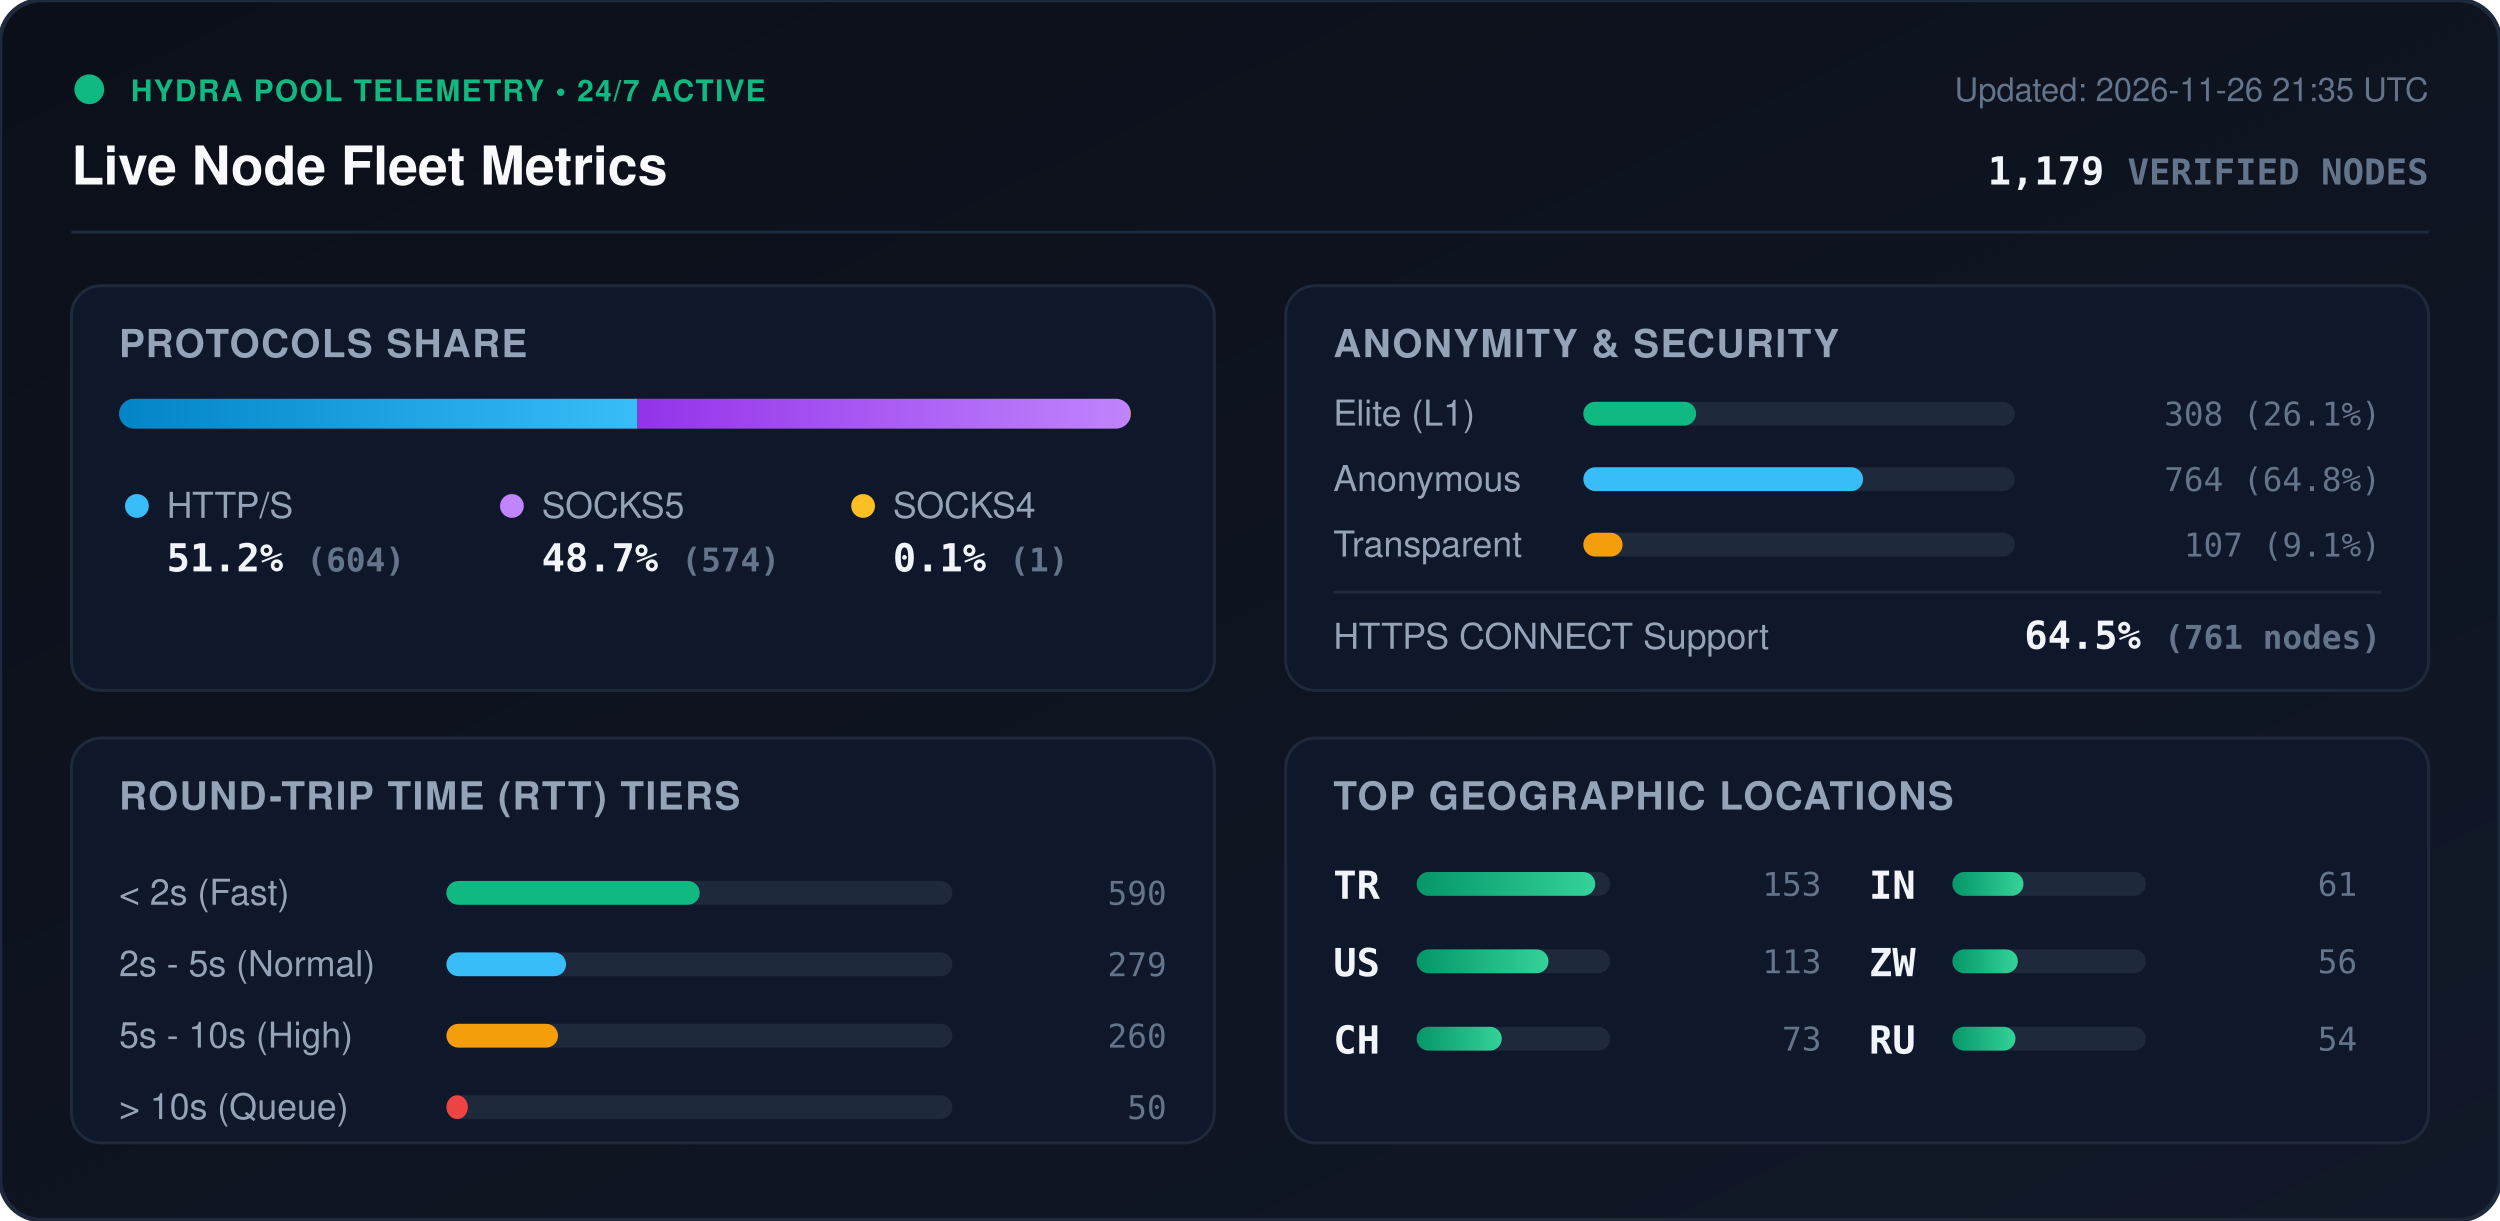
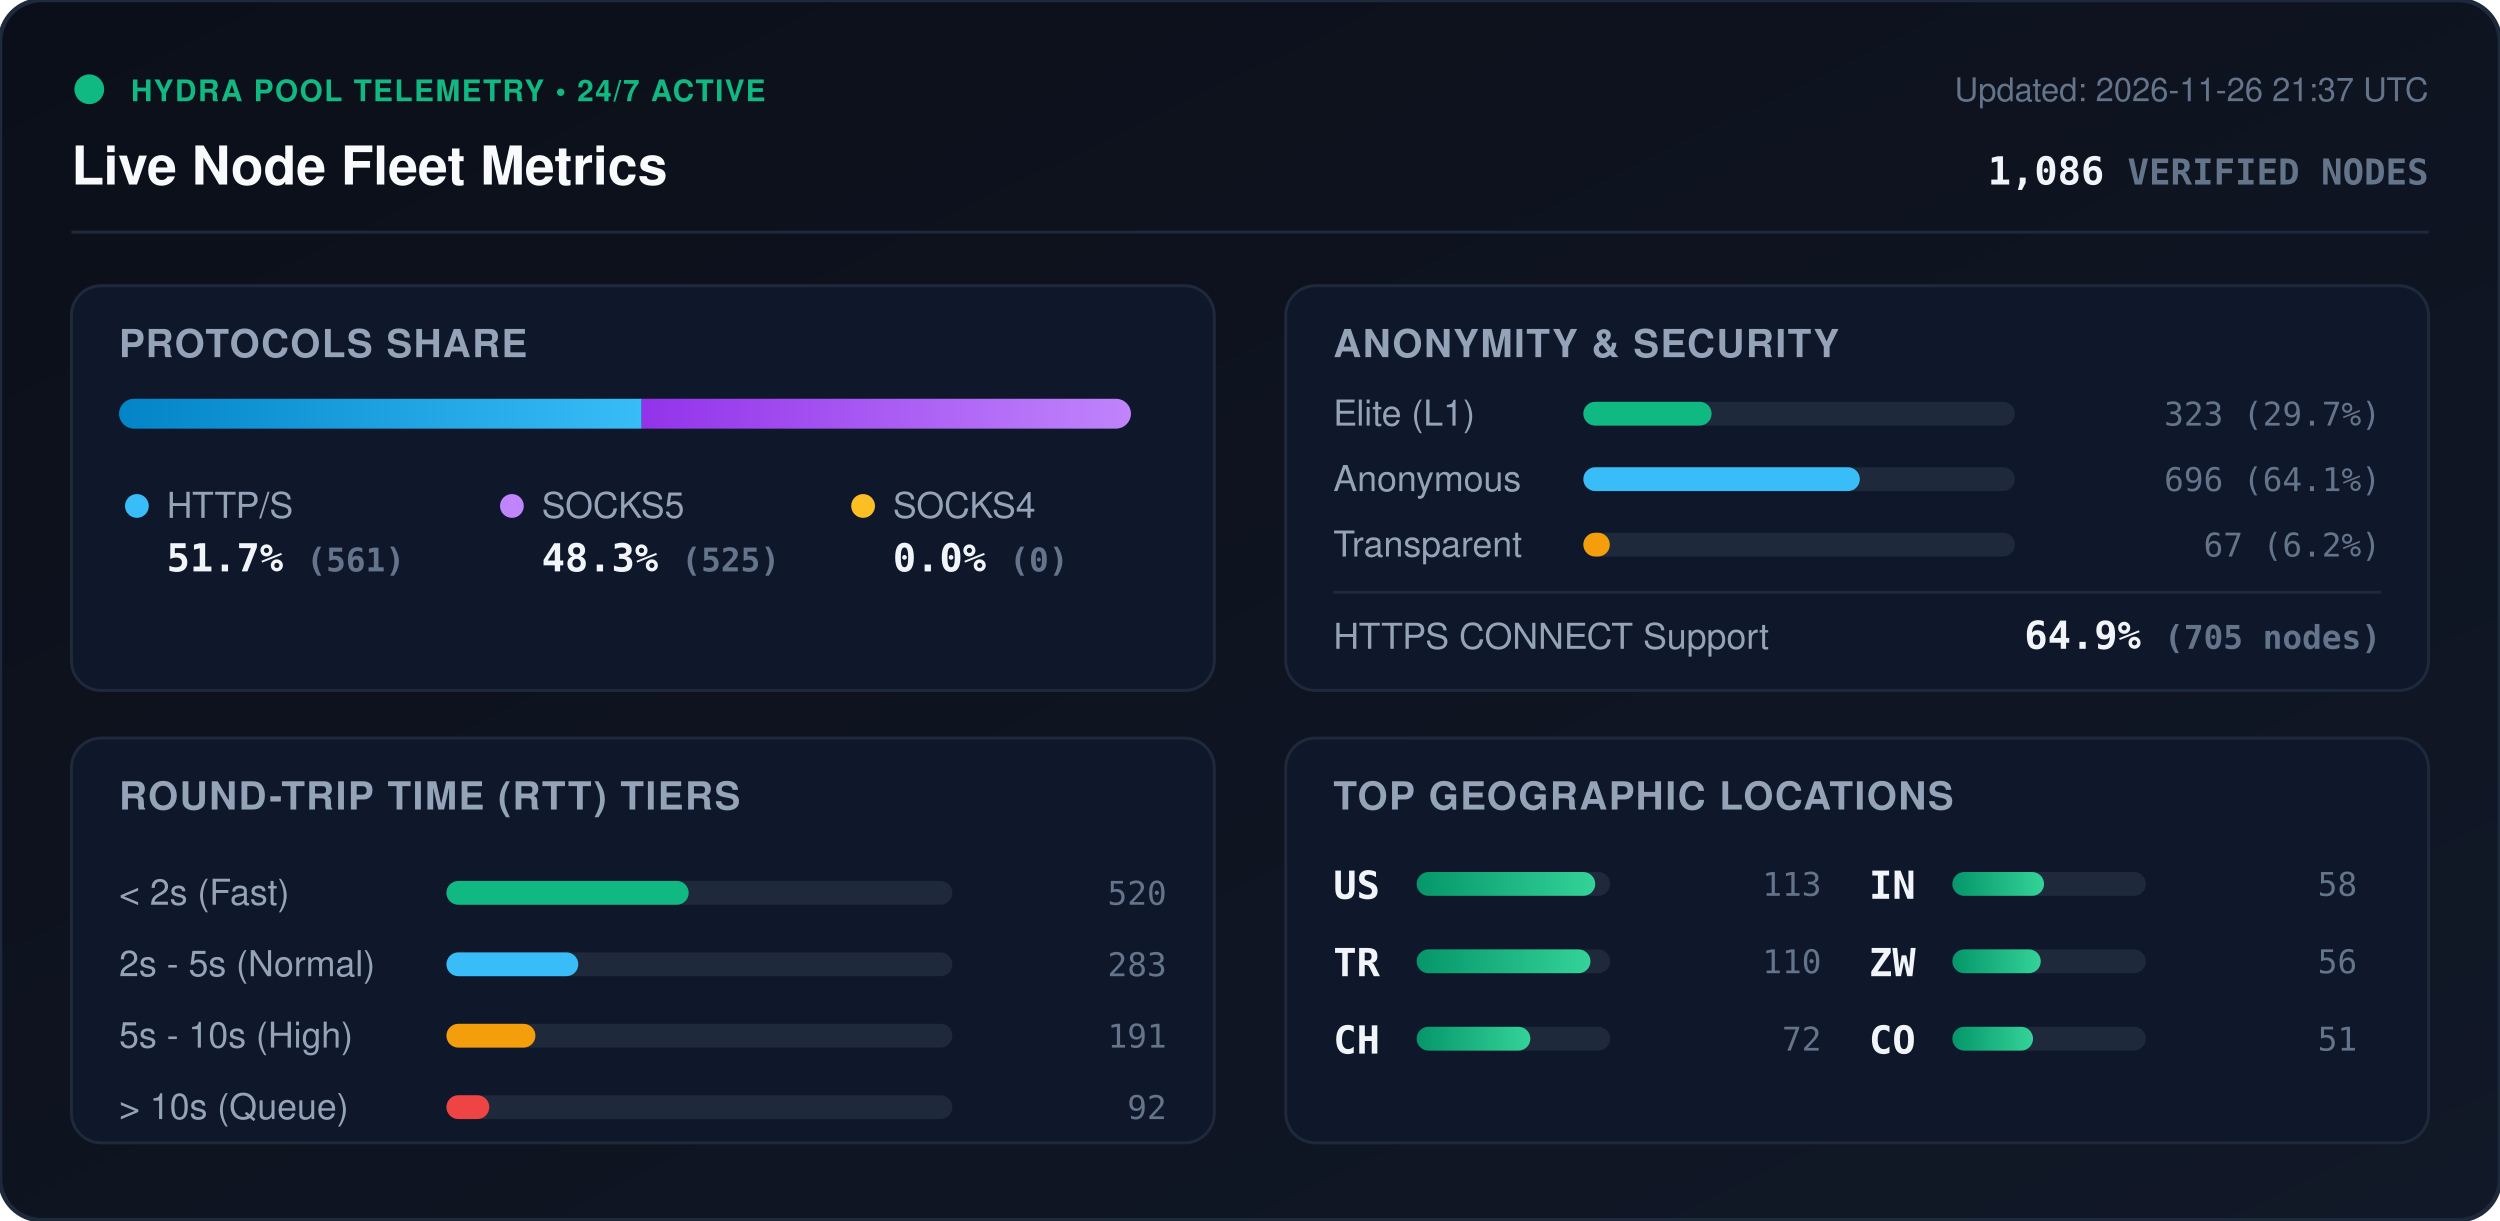
<svg xmlns="http://www.w3.org/2000/svg" viewBox="0 0 840 410" width="840" height="410" style="max-width: 100%; height: auto;">
  <defs>
    <linearGradient id="bg" x1="0%" y1="0%" x2="100%" y2="100%">
      <stop offset="0%" stop-color="#0b0f19" />
      <stop offset="100%" stop-color="#111827" />
    </linearGradient>
    <linearGradient id="bar-http" x1="0%" y1="0%" x2="100%" y2="0%">
      <stop offset="0%" stop-color="#0284c7" />
      <stop offset="100%" stop-color="#38bdf8" />
    </linearGradient>
    <linearGradient id="bar-socks5" x1="0%" y1="0%" x2="100%" y2="0%">
      <stop offset="0%" stop-color="#9333ea" />
      <stop offset="100%" stop-color="#c084fc" />
    </linearGradient>
    <linearGradient id="bar-socks4" x1="0%" y1="0%" x2="100%" y2="0%">
      <stop offset="0%" stop-color="#d97706" />
      <stop offset="100%" stop-color="#fbbf24" />
    </linearGradient>
    <linearGradient id="bar-green" x1="0%" y1="0%" x2="100%" y2="0%">
      <stop offset="0%" stop-color="#059669" />
      <stop offset="100%" stop-color="#34d399" />
    </linearGradient>
    <clipPath id="prog-track-clip">
      <rect width="340.0" height="10" rx="5" />
    </clipPath>
    <style>
      .title { font: 700 18px -apple-system, BlinkMacSystemFont, 'Segoe UI', Helvetica, Arial, sans-serif; fill: #f8fafc; }
      .sub { font: 500 11px -apple-system, BlinkMacSystemFont, 'Segoe UI', Helvetica, Arial, sans-serif; fill: #64748b; }
      .section-hdr { font: 600 13px -apple-system, BlinkMacSystemFont, 'Segoe UI', Helvetica, Arial, sans-serif; fill: #94a3b8; letter-spacing: 0.5px; }
      .metric-val { font: 700 13px -apple-system, BlinkMacSystemFont, 'Segoe UI', Helvetica, Arial, sans-serif; fill: #f1f5f9; }
      .metric-lbl { font: 500 12px -apple-system, BlinkMacSystemFont, 'Segoe UI', Helvetica, Arial, sans-serif; fill: #94a3b8; }
      .badge-txt { font: 700 10px -apple-system, BlinkMacSystemFont, 'Segoe UI', Helvetica, Arial, sans-serif; fill: #10b981; letter-spacing: 0.5px; }
      .mono { font-family: ui-monospace, SFMono-Regular, Menlo, Monaco, Consolas, monospace; }
      .pulse { animation: beacon 2s infinite ease-in-out; }
      @keyframes beacon { 0%, 100% { opacity: 1; } 50% { opacity: 0.35; } }
    </style>
  </defs>
  <rect width="840" height="410" rx="14" fill="url(#bg)" stroke="#1e293b" stroke-width="1.5" />
  <g transform="translate(24, 24)">
    <circle cx="6" cy="6" r="5" fill="#10b981" class="pulse" />
    <text x="20" y="10" class="badge-txt">HYDRA POOL TELEMETRY • 24/7 ACTIVE</text>
    <text x="0" y="38" class="title">Live Node Fleet Metrics</text>
-     <text x="792" y="10" text-anchor="end" class="sub">Updated: 2026-11-26 21:35 UTC</text>
-     <text x="792" y="38" text-anchor="end" class="metric-val mono" fill="#38bdf8">1,179 <tspan font-size="12" fill="#64748b">VERIFIED NODES</tspan>
+     <text x="792" y="10" text-anchor="end" class="sub">Updated: 2026-11-26 21:37 UTC</text>
+     <text x="792" y="38" text-anchor="end" class="metric-val mono" fill="#38bdf8">1,086 <tspan font-size="12" fill="#64748b">VERIFIED NODES</tspan>
    </text>
  </g>
  <line x1="24" y1="78" x2="816" y2="78" stroke="#1e293b" stroke-width="1" />
  <g transform="translate(24, 96)">
    <rect width="384" height="136" rx="10" fill="#0f172a" stroke="#1e293b" />
    <text x="16" y="24" class="section-hdr">PROTOCOLS SHARE</text>
    <g transform="translate(16, 38)">
      <rect width="340.0" height="10" rx="5" fill="#1e293b" />
      <g clip-path="url(#prog-track-clip)">
-         <rect x="0" width="174.2" height="10" fill="url(#bar-http)" />
-         <rect x="174.2" width="165.5" height="10" fill="url(#bar-socks5)" />
-         <rect x="339.7" width="0.3" height="10" fill="url(#bar-socks4)" />
+         <rect x="0" width="175.6" height="10" fill="url(#bar-http)" />
+         <rect x="175.6" width="164.4" height="10" fill="url(#bar-socks5)" />
+         <rect x="340.0" width="0.0" height="10" fill="url(#bar-socks4)" />
      </g>
    </g>
    <g transform="translate(16, 68)">
      <circle cx="6" cy="6" r="4" fill="#38bdf8" />
      <text x="16" y="10" class="metric-lbl">HTTP/S</text>
-       <text x="16" y="28" class="metric-val mono">51.2% <tspan font-size="11" fill="#64748b">(604)</tspan>
+       <text x="16" y="28" class="metric-val mono">51.7% <tspan font-size="11" fill="#64748b">(561)</tspan>
      </text>
      <circle cx="132" cy="6" r="4" fill="#c084fc" />
      <text x="142" y="10" class="metric-lbl">SOCKS5</text>
-       <text x="142" y="28" class="metric-val mono">48.7% <tspan font-size="11" fill="#64748b">(574)</tspan>
+       <text x="142" y="28" class="metric-val mono">48.3% <tspan font-size="11" fill="#64748b">(525)</tspan>
      </text>
      <circle cx="250" cy="6" r="4" fill="#fbbf24" />
      <text x="260" y="10" class="metric-lbl">SOCKS4</text>
-       <text x="260" y="28" class="metric-val mono">0.1% <tspan font-size="11" fill="#64748b">(1)</tspan>
+       <text x="260" y="28" class="metric-val mono">0.0% <tspan font-size="11" fill="#64748b">(0)</tspan>
      </text>
    </g>
  </g>
  <g transform="translate(432, 96)">
    <rect width="384" height="136" rx="10" fill="#0f172a" stroke="#1e293b" />
    <text x="16" y="24" class="section-hdr">ANONYMITY &amp; SECURITY</text>
    <text x="16" y="47" class="metric-lbl">Elite (L1)</text>
    <rect x="100" y="39" width="145.0" height="8" rx="4" fill="#1e293b" />
-     <rect x="100" y="39" width="37.9" height="8" rx="4" fill="#10b981" />
-     <text x="368" y="47" text-anchor="end" class="mono sub" fill="#e2e8f0">308 (26.1%)</text>
+     <rect x="100" y="39" width="43.1" height="8" rx="4" fill="#10b981" />
+     <text x="368" y="47" text-anchor="end" class="mono sub" fill="#e2e8f0">323 (29.7%)</text>
    <text x="16" y="69" class="metric-lbl">Anonymous</text>
    <rect x="100" y="61" width="145.0" height="8" rx="4" fill="#1e293b" />
-     <rect x="100" y="61" width="94.0" height="8" rx="4" fill="#38bdf8" />
-     <text x="368" y="69" text-anchor="end" class="mono sub" fill="#e2e8f0">764 (64.8%)</text>
+     <rect x="100" y="61" width="92.9" height="8" rx="4" fill="#38bdf8" />
+     <text x="368" y="69" text-anchor="end" class="mono sub" fill="#e2e8f0">696 (64.1%)</text>
    <text x="16" y="91" class="metric-lbl">Transparent</text>
    <rect x="100" y="83" width="145.0" height="8" rx="4" fill="#1e293b" />
-     <rect x="100" y="83" width="13.2" height="8" rx="4" fill="#f59e0b" />
-     <text x="368" y="91" text-anchor="end" class="mono sub" fill="#e2e8f0">107 (9.1%)</text>
+     <rect x="100" y="83" width="8.9" height="8" rx="4" fill="#f59e0b" />
+     <text x="368" y="91" text-anchor="end" class="mono sub" fill="#e2e8f0">67 (6.2%)</text>
    <line x1="16" y1="103" x2="368" y2="103" stroke="#1e293b" stroke-width="1" />
    <text x="16" y="122" class="metric-lbl">HTTPS CONNECT Support</text>
-     <text x="368" y="122" text-anchor="end" class="metric-val mono" fill="#34d399">64.5% <tspan font-size="11" fill="#64748b">(761 nodes)</tspan>
+     <text x="368" y="122" text-anchor="end" class="metric-val mono" fill="#34d399">64.9% <tspan font-size="11" fill="#64748b">(705 nodes)</tspan>
    </text>
  </g>
  <g transform="translate(24, 248)">
    <rect width="384" height="136" rx="10" fill="#0f172a" stroke="#1e293b" />
    <text x="16" y="24" class="section-hdr">ROUND-TRIP TIME (RTT) TIERS</text>
    <g transform="translate(16, 42)">
      <text x="0" y="14" class="metric-lbl">&lt; 2s (Fast)</text>
      <rect x="110" y="6" width="170" height="8" rx="4" fill="#1e293b" />
-       <rect x="110" y="6" width="85.1" height="8" rx="4" fill="#10b981" />
-       <text x="352" y="14" text-anchor="end" class="mono sub">590</text>
+       <rect x="110" y="6" width="81.4" height="8" rx="4" fill="#10b981" />
+       <text x="352" y="14" text-anchor="end" class="mono sub">520</text>
      <text x="0" y="38" class="metric-lbl">2s - 5s (Normal)</text>
      <rect x="110" y="30" width="170" height="8" rx="4" fill="#1e293b" />
-       <rect x="110" y="30" width="40.2" height="8" rx="4" fill="#38bdf8" />
-       <text x="352" y="38" text-anchor="end" class="mono sub">279</text>
+       <rect x="110" y="30" width="44.3" height="8" rx="4" fill="#38bdf8" />
+       <text x="352" y="38" text-anchor="end" class="mono sub">283</text>
      <text x="0" y="62" class="metric-lbl">5s - 10s (High)</text>
      <rect x="110" y="54" width="170" height="8" rx="4" fill="#1e293b" />
-       <rect x="110" y="54" width="37.5" height="8" rx="4" fill="#f59e0b" />
-       <text x="352" y="62" text-anchor="end" class="mono sub">260</text>
+       <rect x="110" y="54" width="29.9" height="8" rx="4" fill="#f59e0b" />
+       <text x="352" y="62" text-anchor="end" class="mono sub">191</text>
      <text x="0" y="86" class="metric-lbl">&gt; 10s (Queue)</text>
      <rect x="110" y="78" width="170" height="8" rx="4" fill="#1e293b" />
-       <rect x="110" y="78" width="7.2" height="8" rx="4" fill="#ef4444" />
-       <text x="352" y="86" text-anchor="end" class="mono sub">50</text>
+       <rect x="110" y="78" width="14.4" height="8" rx="4" fill="#ef4444" />
+       <text x="352" y="86" text-anchor="end" class="mono sub">92</text>
    </g>
  </g>
  <g transform="translate(432, 248)">
    <rect width="384" height="136" rx="10" fill="#0f172a" stroke="#1e293b" />
    <text x="16" y="24" class="section-hdr">TOP GEOGRAPHIC LOCATIONS</text>
    <g transform="translate(16, 42)">
      <g transform="translate(0, 0)">
+         <text x="0" y="12" class="mono metric-val" font-size="12">US</text>
+         <rect x="28" y="3" width="65" height="8" rx="4" fill="#1e293b" />
+         <rect x="28" y="3" width="60.0" height="8" rx="4" fill="url(#bar-green)" />
+         <text x="164" y="11" text-anchor="end" class="mono sub">113</text>
+       </g>
+       <g transform="translate(0, 26)">
        <text x="0" y="12" class="mono metric-val" font-size="12">TR</text>
        <rect x="28" y="3" width="65" height="8" rx="4" fill="#1e293b" />
-         <rect x="28" y="3" width="60.0" height="8" rx="4" fill="url(#bar-green)" />
-         <text x="164" y="11" text-anchor="end" class="mono sub">153</text>
-       </g>
-       <g transform="translate(0, 26)">
-         <text x="0" y="12" class="mono metric-val" font-size="12">US</text>
-         <rect x="28" y="3" width="65" height="8" rx="4" fill="#1e293b" />
-         <rect x="28" y="3" width="44.3" height="8" rx="4" fill="url(#bar-green)" />
-         <text x="164" y="11" text-anchor="end" class="mono sub">113</text>
+         <rect x="28" y="3" width="58.4" height="8" rx="4" fill="url(#bar-green)" />
+         <text x="164" y="11" text-anchor="end" class="mono sub">110</text>
      </g>
      <g transform="translate(0, 52)">
        <text x="0" y="12" class="mono metric-val" font-size="12">CH</text>
        <rect x="28" y="3" width="65" height="8" rx="4" fill="#1e293b" />
-         <rect x="28" y="3" width="28.6" height="8" rx="4" fill="url(#bar-green)" />
-         <text x="164" y="11" text-anchor="end" class="mono sub">73</text>
+         <rect x="28" y="3" width="38.2" height="8" rx="4" fill="url(#bar-green)" />
+         <text x="164" y="11" text-anchor="end" class="mono sub">72</text>
      </g>
      <g transform="translate(180, 0)">
        <text x="0" y="12" class="mono metric-val" font-size="12">IN</text>
        <rect x="28" y="3" width="65" height="8" rx="4" fill="#1e293b" />
-         <rect x="28" y="3" width="23.9" height="8" rx="4" fill="url(#bar-green)" />
-         <text x="164" y="11" text-anchor="end" class="mono sub">61</text>
+         <rect x="28" y="3" width="30.8" height="8" rx="4" fill="url(#bar-green)" />
+         <text x="164" y="11" text-anchor="end" class="mono sub">58</text>
      </g>
      <g transform="translate(180, 26)">
        <text x="0" y="12" class="mono metric-val" font-size="12">ZW</text>
        <rect x="28" y="3" width="65" height="8" rx="4" fill="#1e293b" />
-         <rect x="28" y="3" width="22.0" height="8" rx="4" fill="url(#bar-green)" />
+         <rect x="28" y="3" width="29.7" height="8" rx="4" fill="url(#bar-green)" />
        <text x="164" y="11" text-anchor="end" class="mono sub">56</text>
      </g>
      <g transform="translate(180, 52)">
-         <text x="0" y="12" class="mono metric-val" font-size="12">RU</text>
+         <text x="0" y="12" class="mono metric-val" font-size="12">CO</text>
        <rect x="28" y="3" width="65" height="8" rx="4" fill="#1e293b" />
-         <rect x="28" y="3" width="21.2" height="8" rx="4" fill="url(#bar-green)" />
-         <text x="164" y="11" text-anchor="end" class="mono sub">54</text>
+         <rect x="28" y="3" width="27.1" height="8" rx="4" fill="url(#bar-green)" />
+         <text x="164" y="11" text-anchor="end" class="mono sub">51</text>
      </g>
    </g>
  </g>
</svg>
